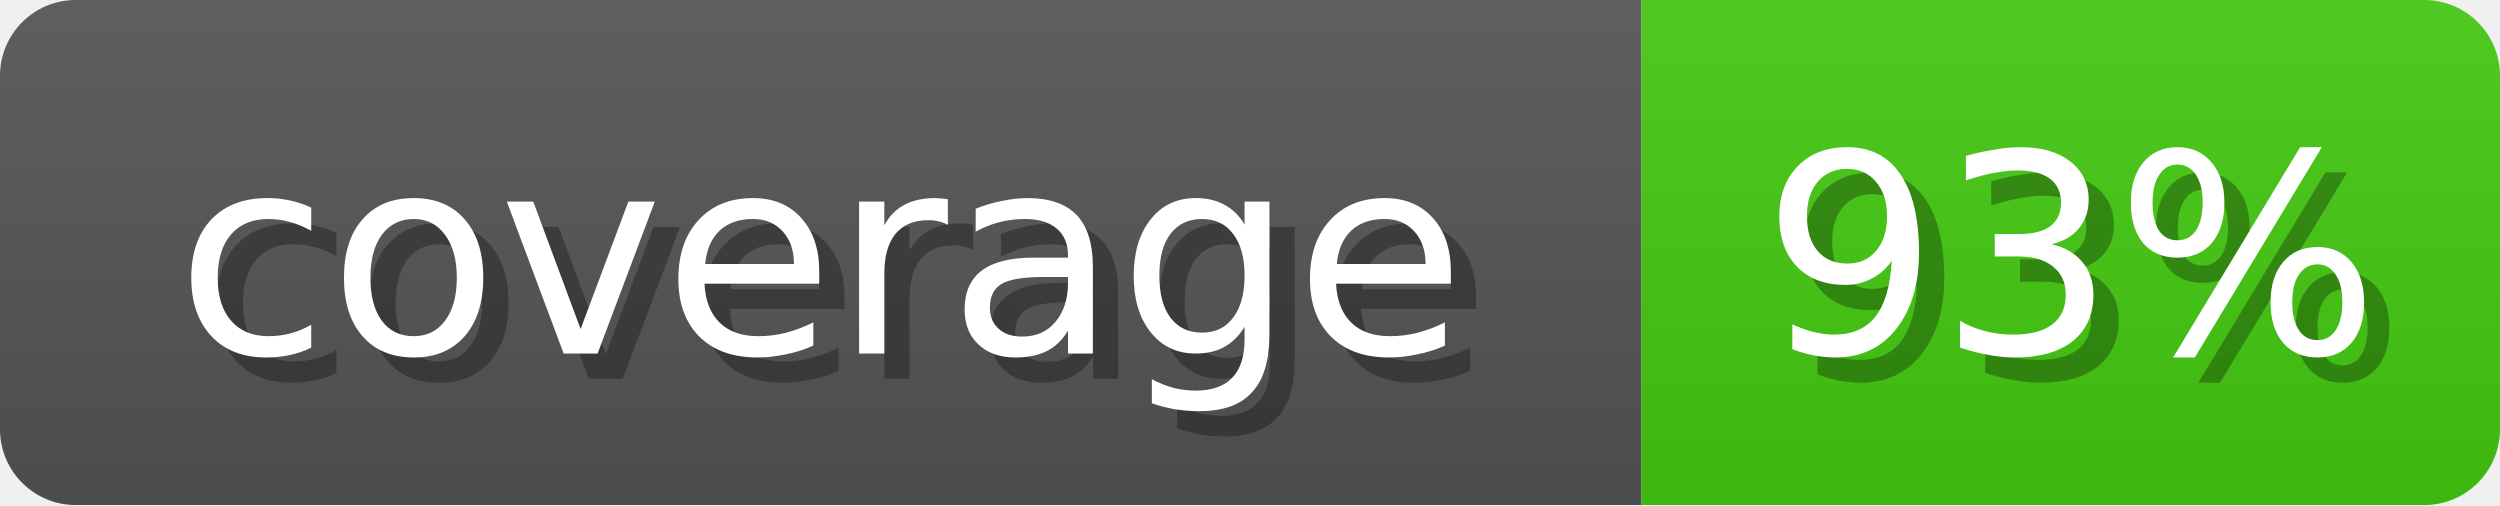
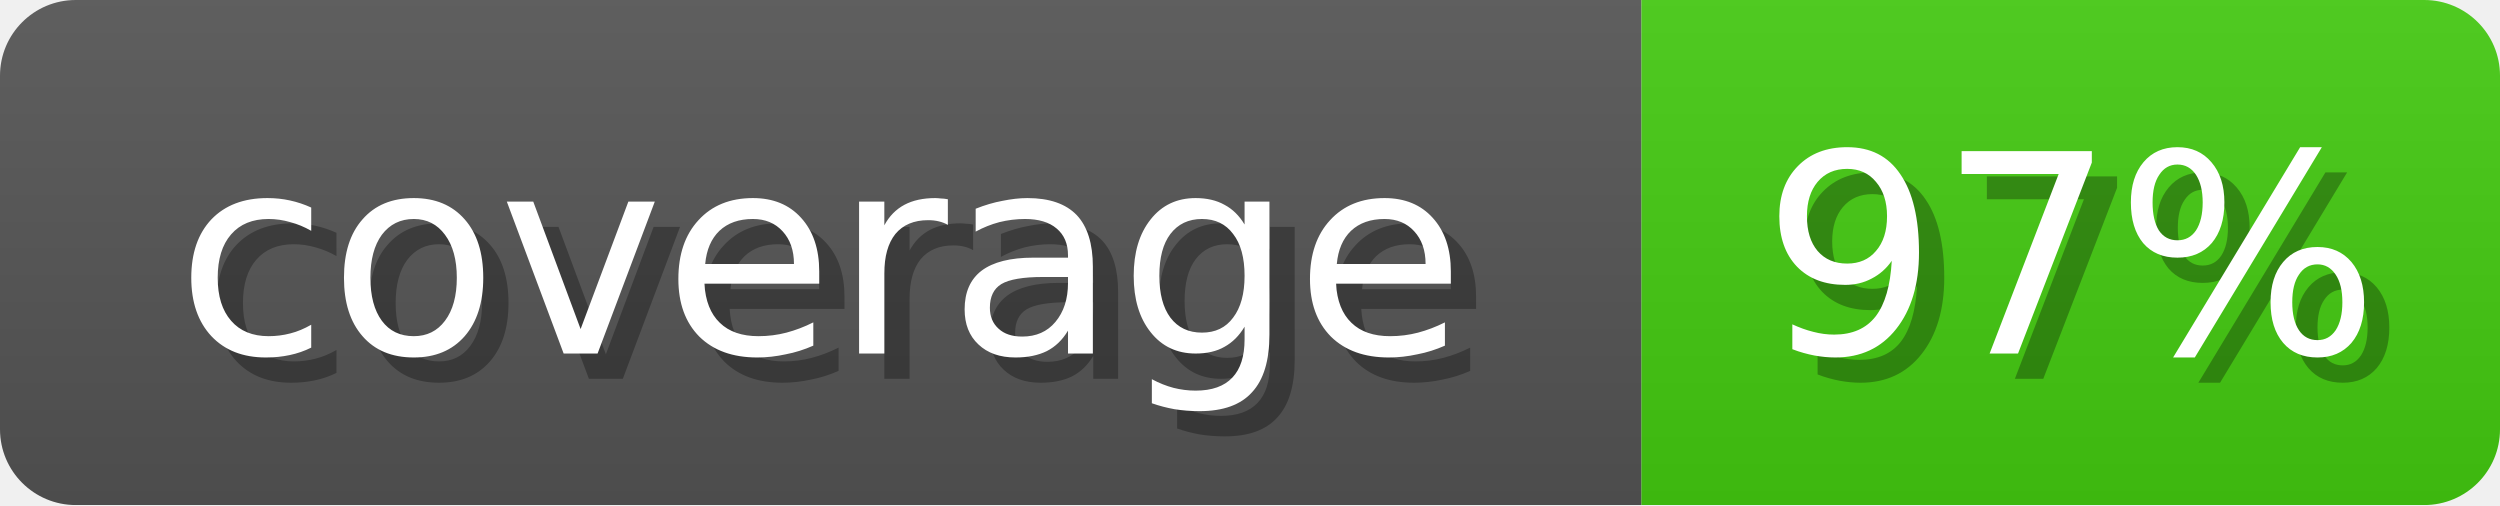
<svg xmlns="http://www.w3.org/2000/svg" width="99" height="20">
  <linearGradient id="b" x2="0" y2="100%">
    <stop offset="0" stop-color="#bbb" stop-opacity=".1" />
    <stop offset="1" stop-opacity=".1" />
  </linearGradient>
  <mask id="anybadge_1">
    <rect width="99" height="20" rx="3" fill="#fff" />
  </mask>
  <g mask="url(#anybadge_1)">
    <path fill="#555" d="M0 0h65v20H0z" />
    <path fill="#4C1" d="M65 0h34v20H65z" />
    <path fill="url(#b)" d="M0 0h99v20H0z" />
  </g>
  <g fill="#fff" text-anchor="middle" font-family="DejaVu Sans,Verdana,Geneva,sans-serif" font-size="11">
    <text x="33.5" y="15" fill="#010101" fill-opacity=".3">coverage</text>
    <text x="32.5" y="14">coverage</text>
  </g>
  <g fill="#fff" text-anchor="middle" font-family="DejaVu Sans,Verdana,Geneva,sans-serif" font-size="11">
-     <text x="83.0" y="15" fill="#010101" fill-opacity=".3">93%</text>
-     <text x="82.0" y="14">93%</text>
+     <text x="83.0" y="15" fill="#010101" fill-opacity=".3">97%</text>
+     <text x="82.0" y="14">97%</text>
  </g>
</svg>
